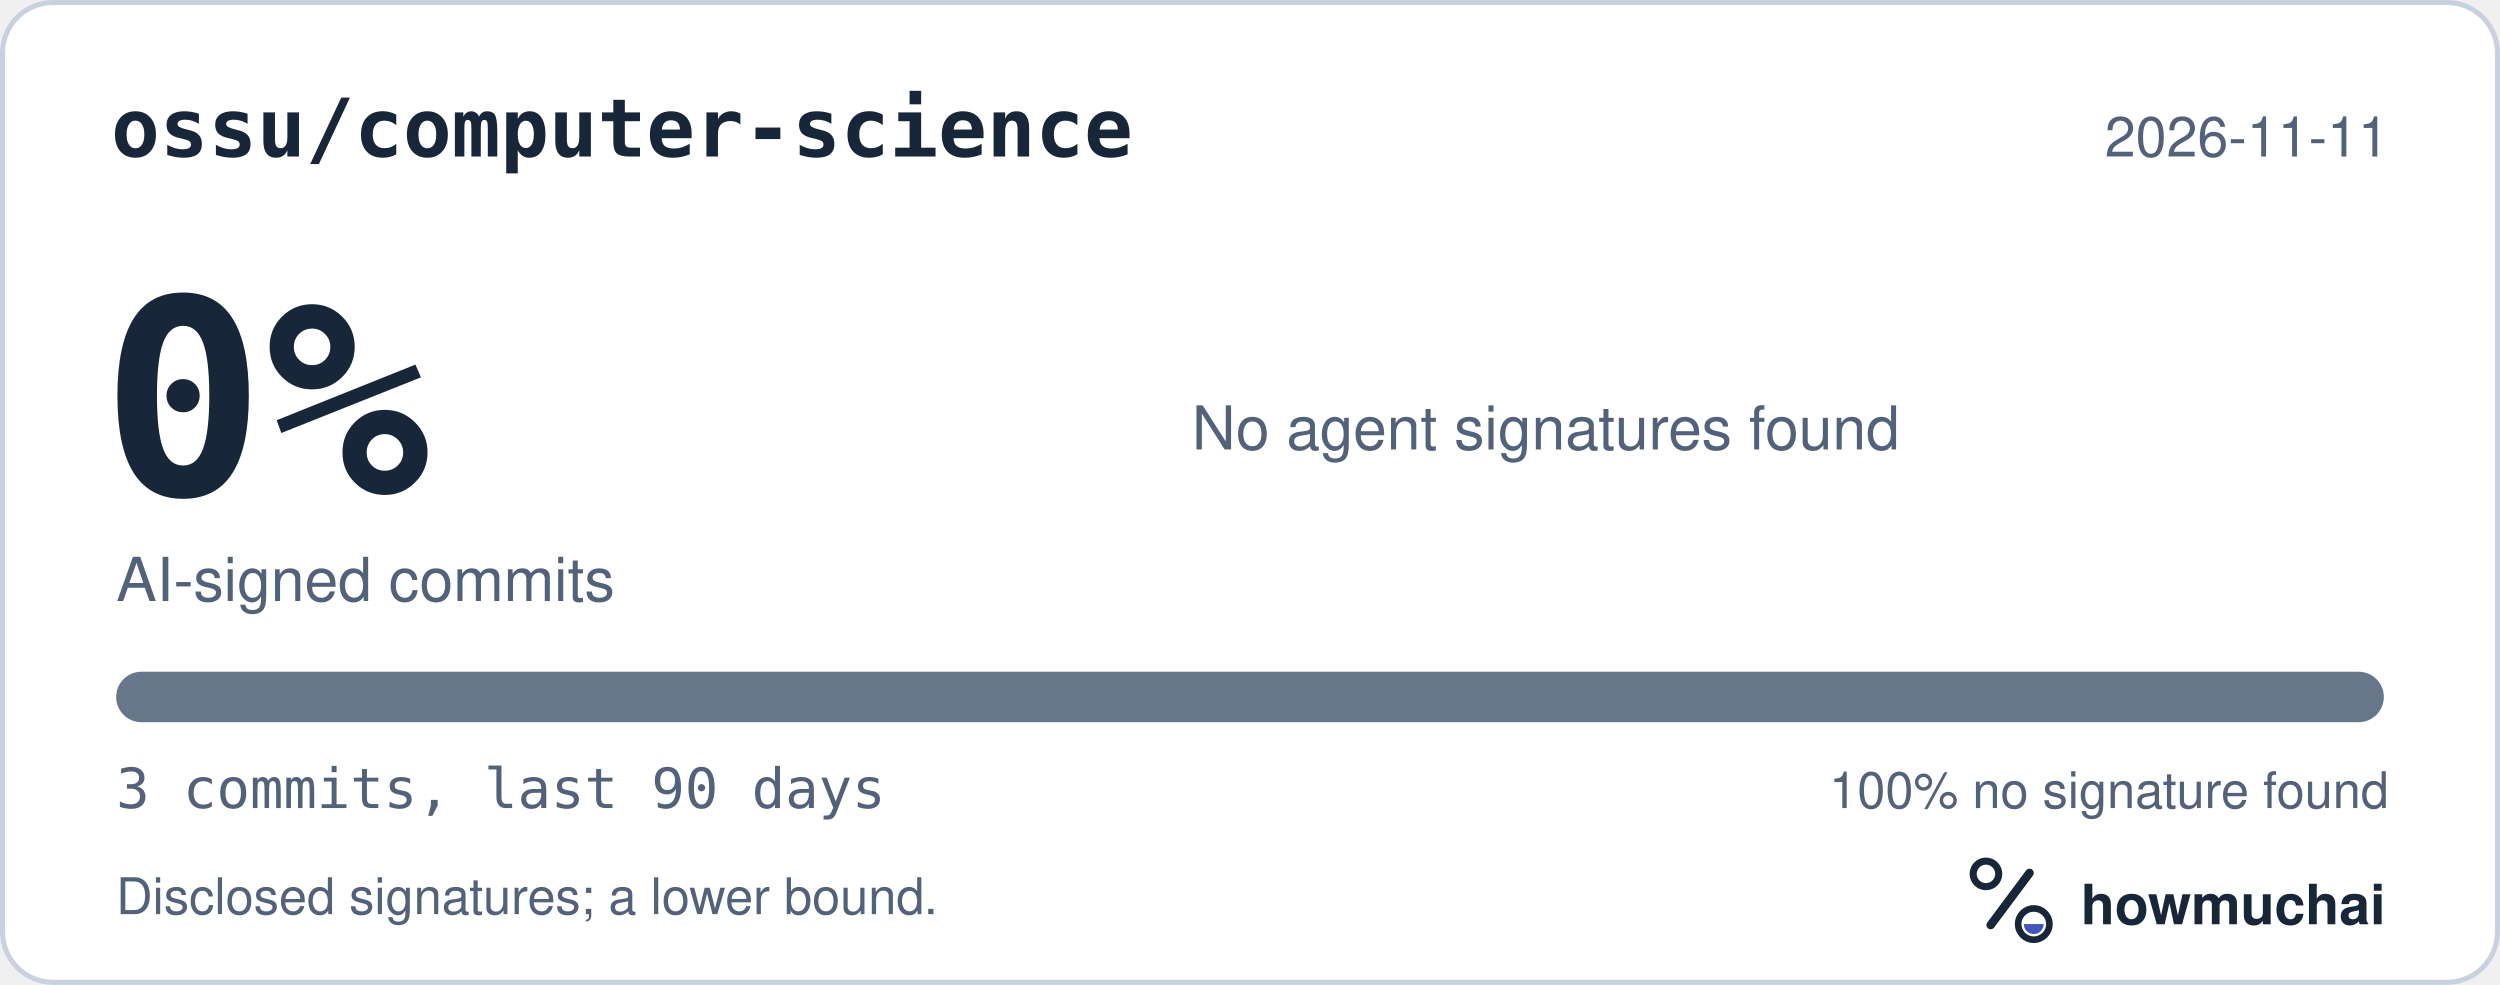
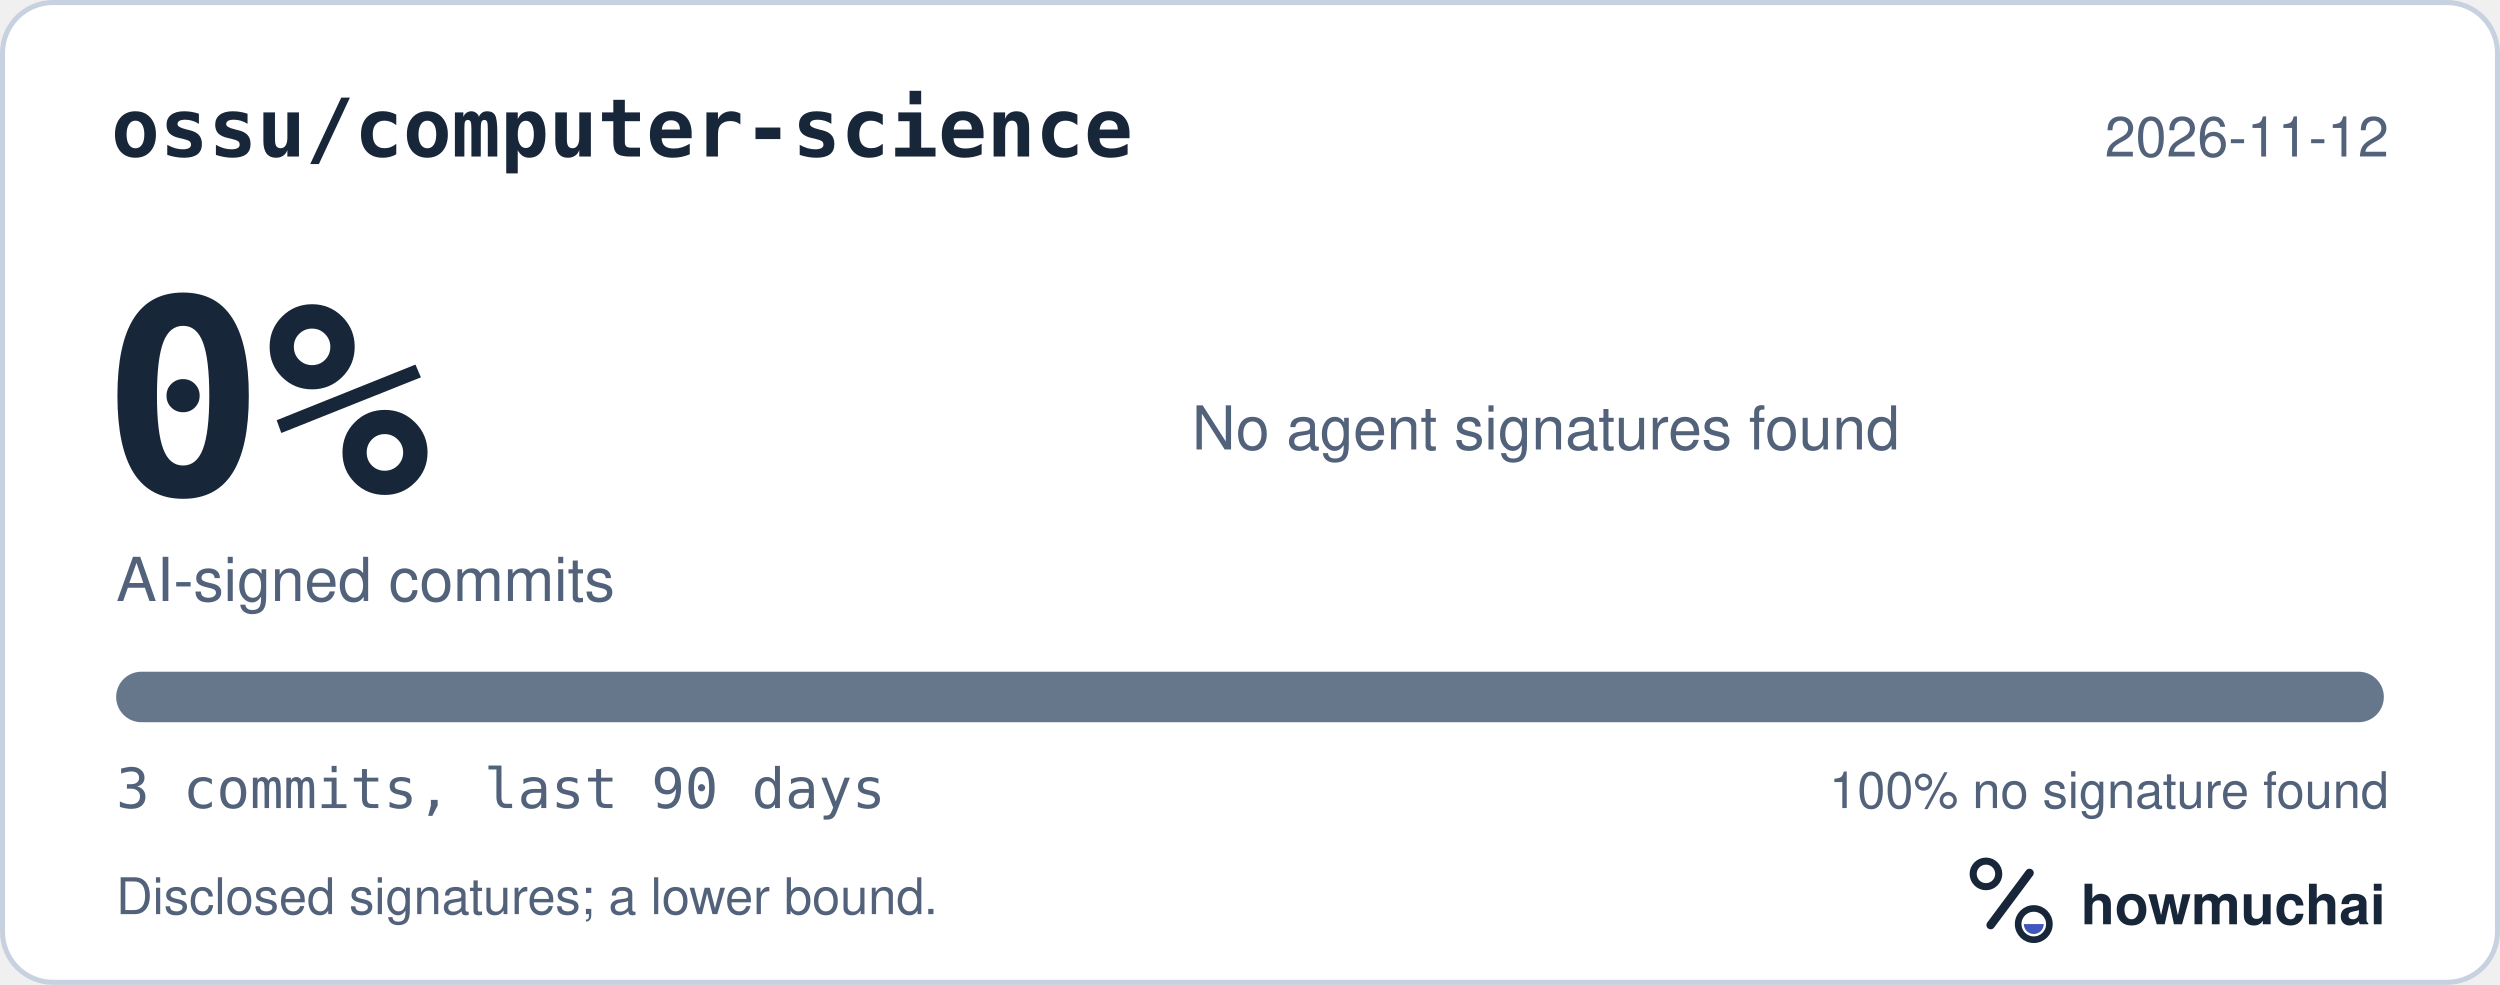
<svg xmlns="http://www.w3.org/2000/svg" width="495" height="195" viewBox="0 0 495 195" role="img" aria-labelledby="hm-t hm-d">
  <rect x="0.5" y="0.5" width="494" height="194" rx="10" fill="#FFFFFF" stroke="#C7D1DF" />
  <text x="22" y="31" fill="#18263A" font-family="ui-monospace, SF Mono, Menlo, Consolas, IBM Plex Mono, monospace" font-size="16" font-weight="600">ossu/computer-science</text>
-   <text x="473" y="31" fill="#52627A" font-family="-apple-system, BlinkMacSystemFont, Segoe UI, Helvetica, Arial, Fira Sans, sans-serif" font-size="11" text-anchor="end">2026-11-11</text>
+   <text x="473" y="31" fill="#52627A" font-family="-apple-system, BlinkMacSystemFont, Segoe UI, Helvetica, Arial, Fira Sans, sans-serif" font-size="11" text-anchor="end">2026-11-12</text>
  <text x="20" y="98" fill="#18263A" font-family="ui-monospace, SF Mono, Menlo, Consolas, IBM Plex Mono, monospace" font-size="54" font-weight="700">0%</text>
  <text x="23" y="119" fill="#52627A" font-family="-apple-system, BlinkMacSystemFont, Segoe UI, Helvetica, Arial, Fira Sans, sans-serif" font-size="12">AI-signed commits</text>
  <text x="236" y="89" fill="#52627A" font-family="-apple-system, BlinkMacSystemFont, Segoe UI, Helvetica, Arial, Fira Sans, sans-serif" font-size="12">No agent signatures found</text>
  <defs>
    <clipPath id="hm-bar">
      <rect x="23" y="133" width="449" height="10" rx="5" />
    </clipPath>
  </defs>
  <rect x="23" y="133" width="449" height="10" rx="5" fill="#66768B" />
  <g clip-path="url(#hm-bar)" />
  <text x="23" y="160" fill="#52627A" font-family="ui-monospace, SF Mono, Menlo, Consolas, IBM Plex Mono, monospace" font-size="11">3 commits, last 90 days</text>
  <text x="473" y="160" fill="#52627A" font-family="-apple-system, BlinkMacSystemFont, Segoe UI, Helvetica, Arial, Fira Sans, sans-serif" font-size="10" text-anchor="end">100% no signature found</text>
  <text x="23" y="181" fill="#52627A" font-family="-apple-system, BlinkMacSystemFont, Segoe UI, Helvetica, Arial, Fira Sans, sans-serif" font-size="10">Disclosed signatures; a lower bound.</text>
  <g transform="translate(386 166) scale(0.046875)">
    <circle cx="154" cy="150" r="54" fill="none" stroke="#18263A" stroke-width="30" />
    <path d="M174 366 338 146" fill="none" stroke="#18263A" stroke-width="36" stroke-linecap="round" />
    <circle cx="356" cy="362" r="66" fill="none" stroke="#18263A" stroke-width="28" />
    <path d="M314 362a42 42 0 0 0 84 0Z" fill="#4056BC" />
  </g>
  <text x="412" y="183" fill="#18263A" font-family="-apple-system, BlinkMacSystemFont, Segoe UI, Helvetica, Arial, Fira Sans, sans-serif" font-size="11" font-weight="650">howmuchai</text>
</svg>
